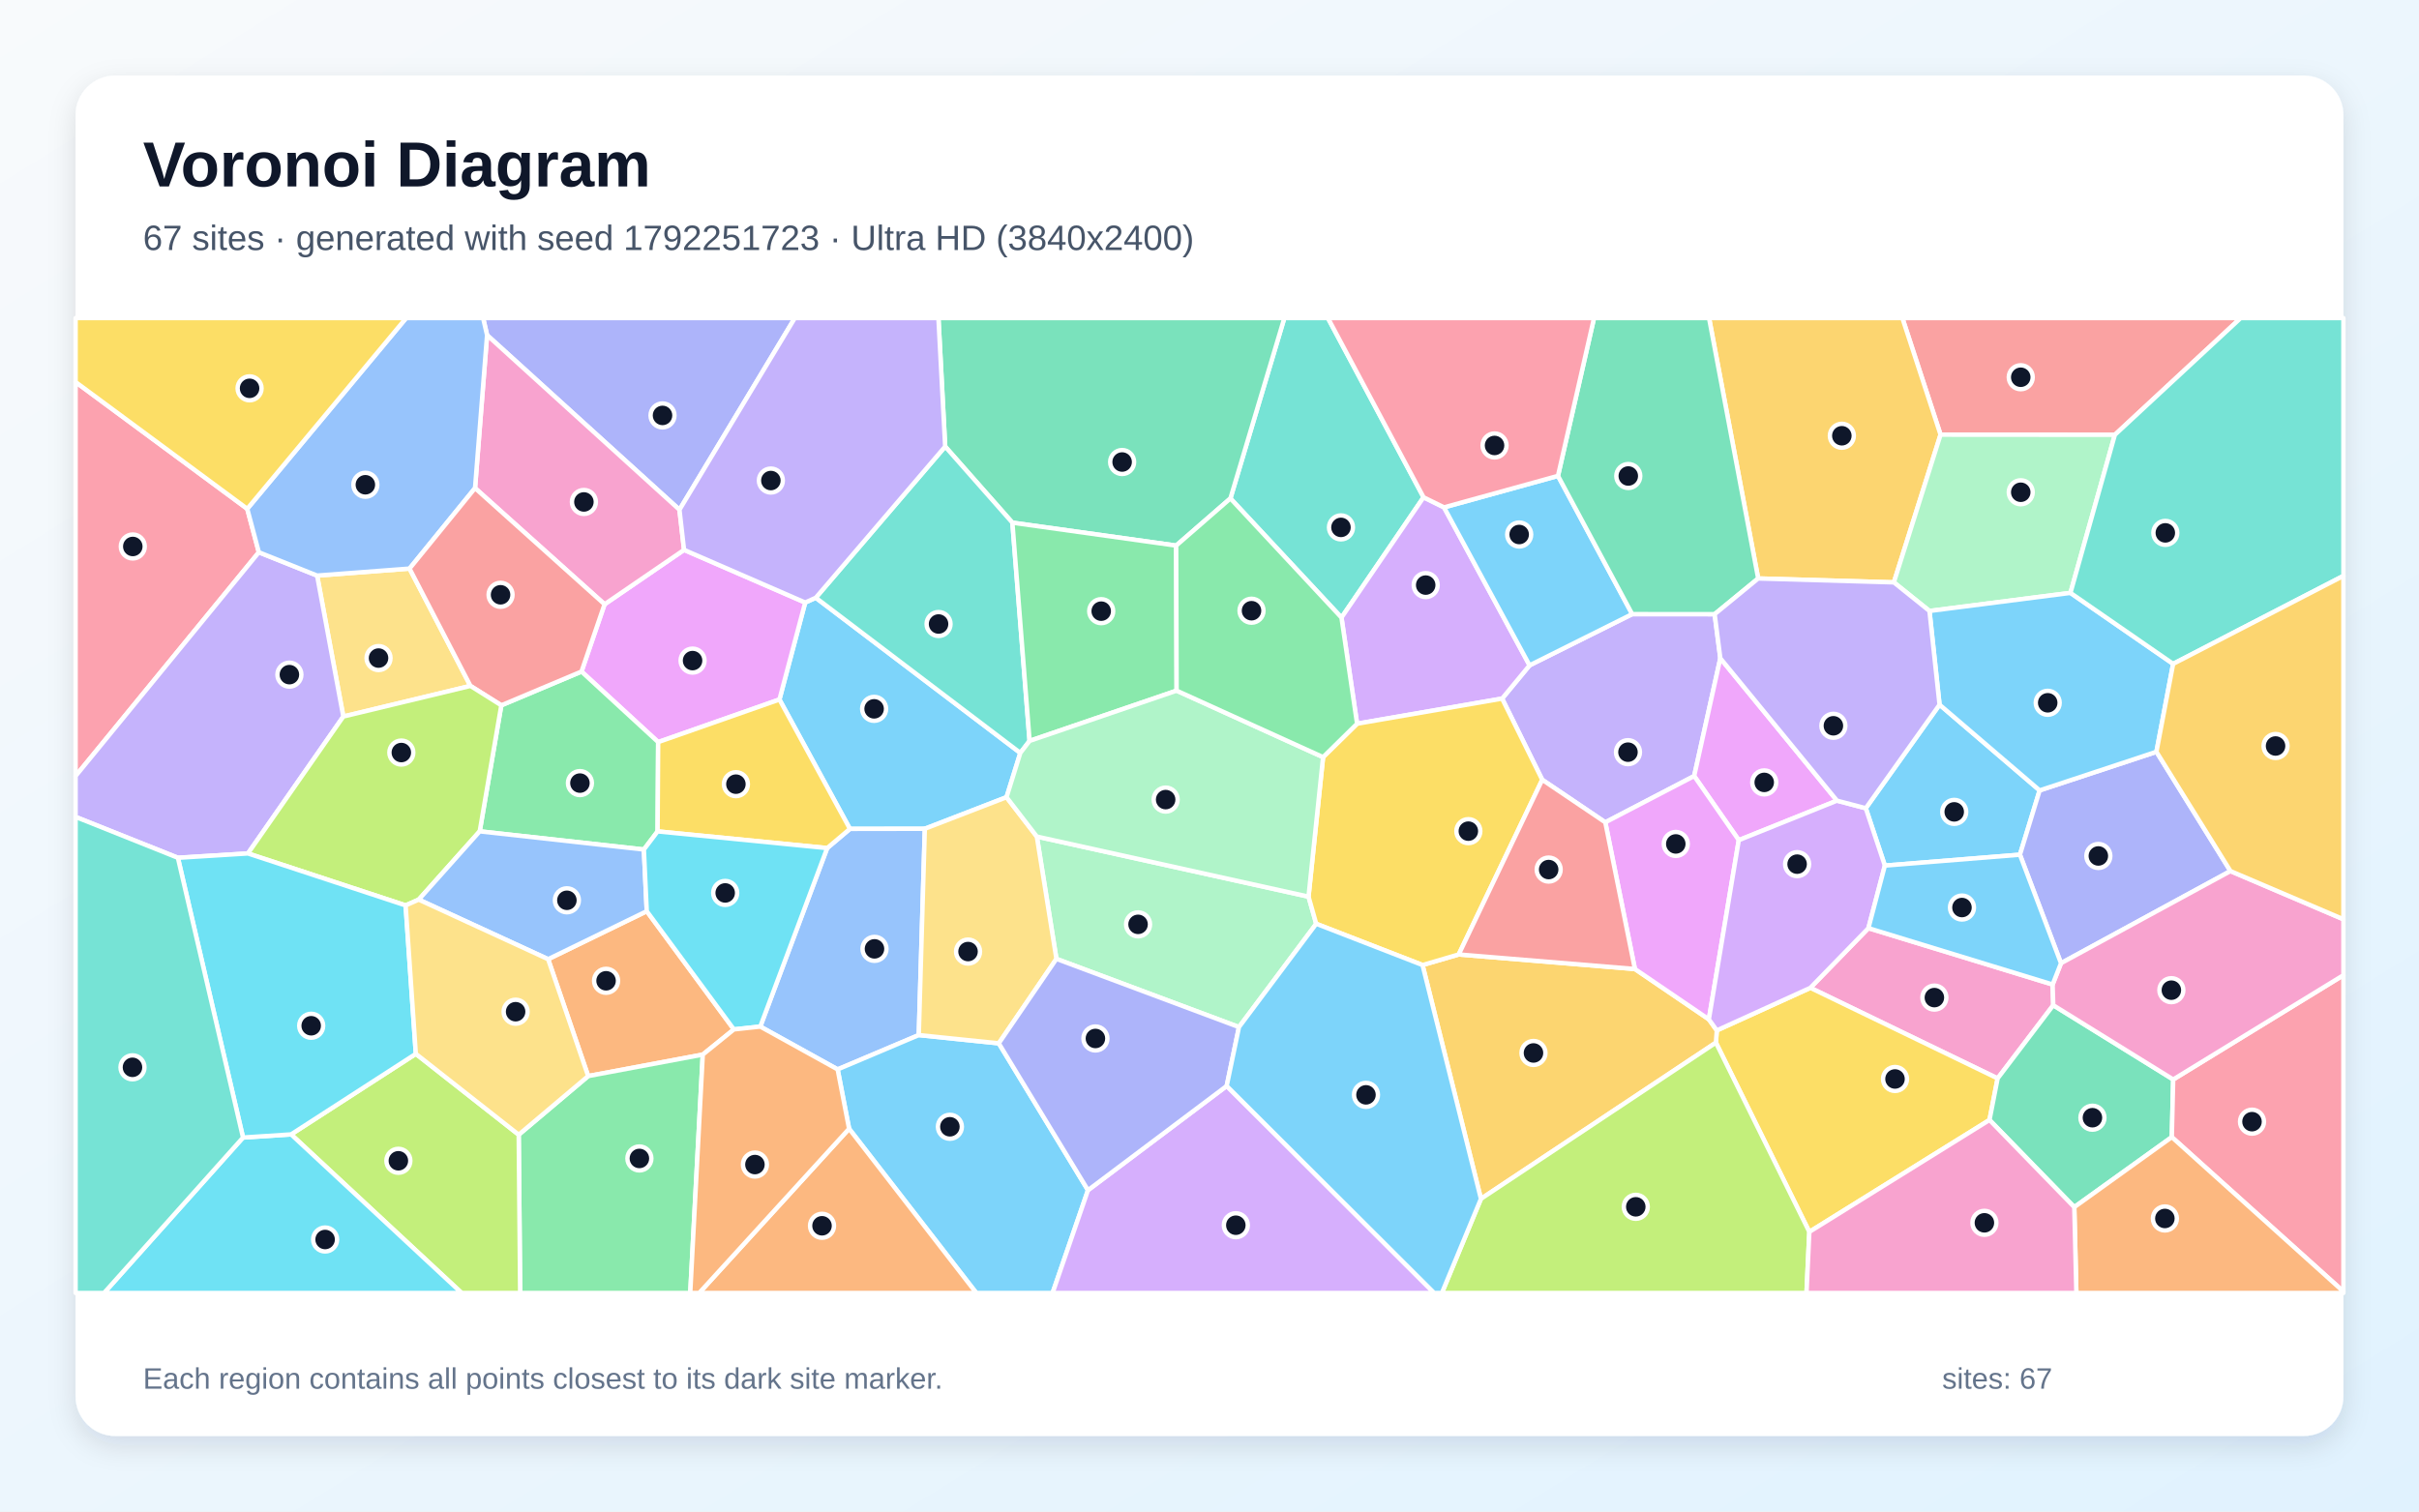
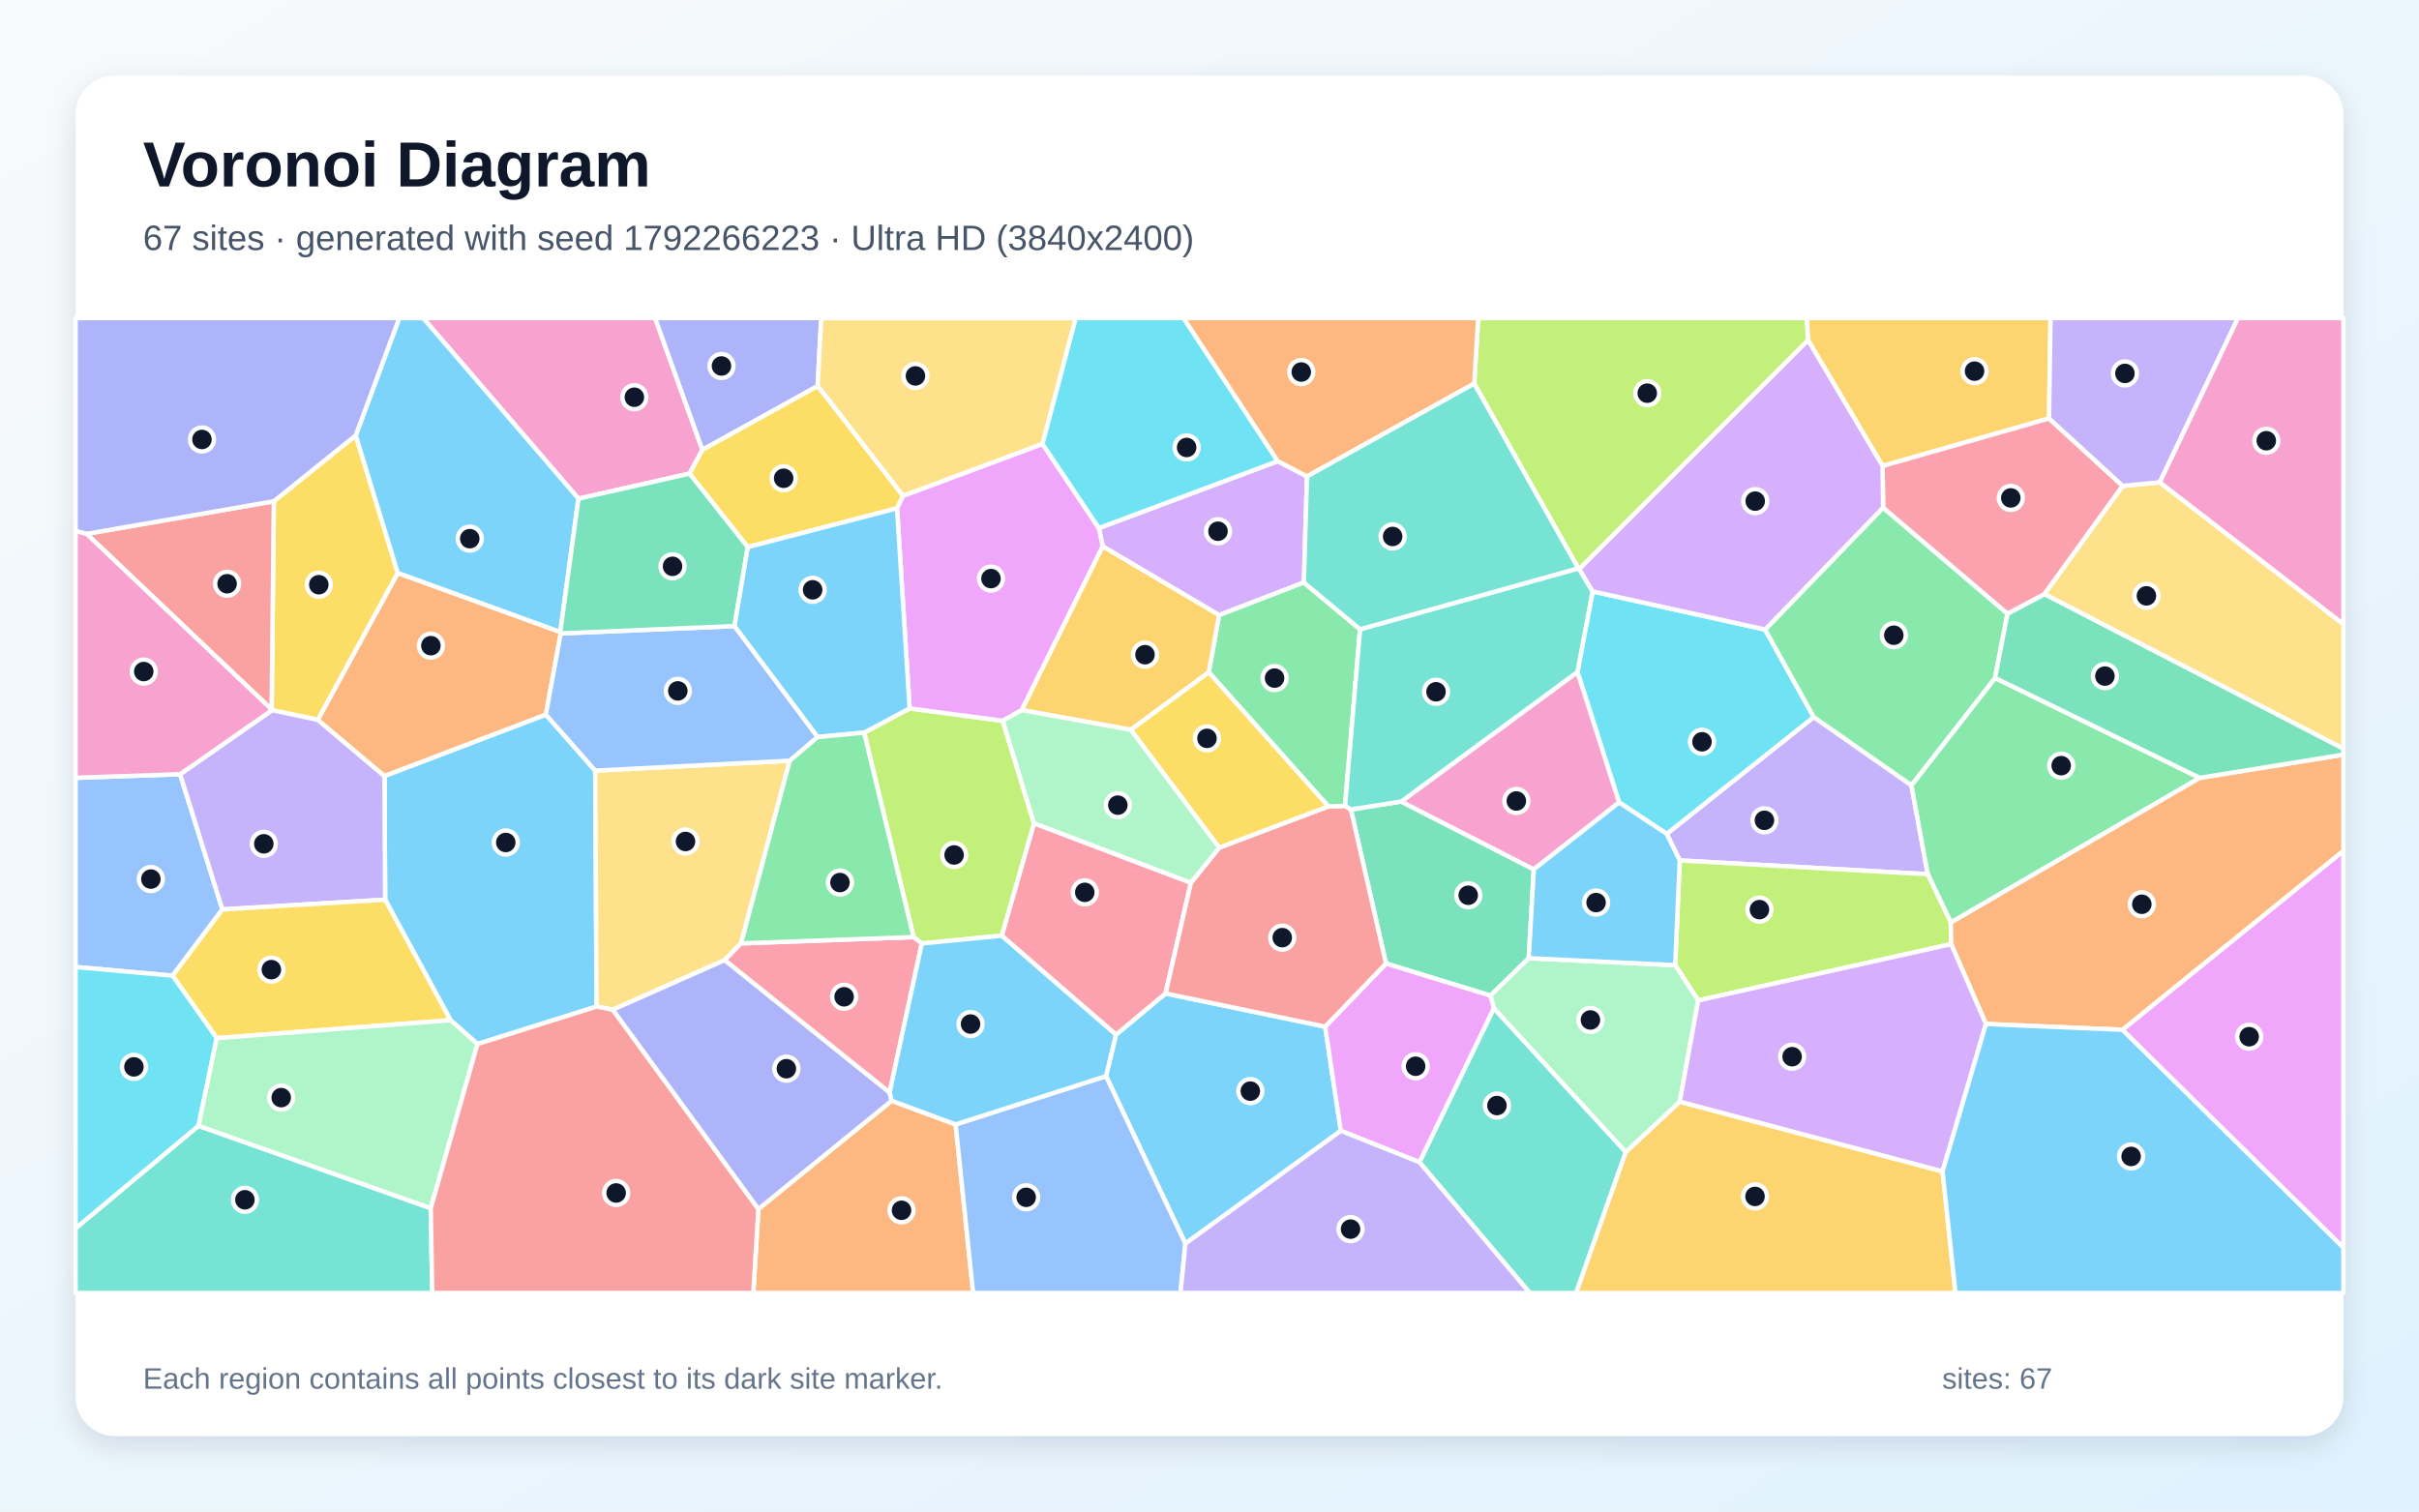
<svg xmlns="http://www.w3.org/2000/svg" width="3840" height="2400" viewBox="0 0 3840 2400" role="img" aria-labelledby="title description">
  <defs>
    <linearGradient id="background" x1="0" y1="0" x2="1" y2="1">
      <stop stop-color="#F8FAFC" />
      <stop offset="1" stop-color="#E0F2FE" />
    </linearGradient>
    <filter id="shadow" x="-5%" y="-5%" width="110%" height="110%">
      <feDropShadow dx="0" dy="15" stdDeviation="22" flood-color="#0F172A" flood-opacity=".12" />
    </filter>
  </defs>
  <rect width="3840" height="2400" fill="url(#background)" />
  <rect x="120" y="120" width="3600" height="2160" rx="63" fill="#FFFFFF" filter="url(#shadow)" />
  <g font-family="Arial, sans-serif">
    <text x="227" y="296" font-size="101" font-weight="700" fill="#0F172A">Voronoi Diagram</text>
-     <text x="227" y="397" font-size="56" fill="#475569">67 sites · generated with seed 1792251723 · Ultra HD (3840x2400)</text>
+     <text x="227" y="397" font-size="56" fill="#475569">67 sites · generated with seed 1792266223 · Ultra HD (3840x2400)</text>
  </g>
  <g stroke="#FFFFFF" stroke-width="7" stroke-linejoin="round">
-     <polygon points="1295.0,949.1 1619.7,1195.5 1597.8,1265.8 1468.1,1315.9 1349.2,1316.1 1237.3,1110.7 1278.2,956.7" fill="#38BDF8" fill-opacity="0.65" />
-     <polygon points="2591.0,975.1 2721.9,975.2 2730.9,1045.2 2689.4,1232.2 2548.3,1305.7 2448.2,1238.1 2384.5,1109.2 2428.1,1056.4" fill="#A78BFA" fill-opacity="0.65" />
-     <polygon points="3258.4,1563.2 3259.4,1596.1 3171.1,1712.3 2873.8,1568.5 2966.0,1473.7" fill="#F472B6" fill-opacity="0.65" />
-     <polygon points="870.1,1523.0 1026.7,1446.8 1165.0,1634.5 1115.6,1674.5 933.7,1708.6" fill="#FB923C" fill-opacity="0.65" />
-     <polygon points="2872.2,1956.0 2723.9,1655.5 2725.3,1636.1 2873.8,1568.5 3171.1,1712.3 3158.2,1778.3" fill="#FACC15" fill-opacity="0.65" />
-     <polygon points="823.4,1801.7 933.7,1708.6 1115.6,1674.5 1095.7,2053.0 825.7,2053.0" fill="#4ADE80" fill-opacity="0.65" />
-     <polygon points="2259.8,789.6 2129.5,980.6 1953.2,791.4 2038.8,505.0 2108.0,505.0" fill="#2DD4BF" fill-opacity="0.65" />
-     <polygon points="1458.5,1643.5 1329.7,1698.0 1206.9,1630.0 1313.1,1346.6 1349.2,1316.1 1468.1,1315.9" fill="#60A5FA" fill-opacity="0.65" />
-     <polygon points="1044.8,1178.3 923.1,1066.3 959.7,959.5 1085.9,873.1 1278.2,956.7 1237.3,1110.7" fill="#E879F9" fill-opacity="0.65" />
-     <polygon points="1953.2,791.4 1867.1,866.3 1607.1,829.9 1500.4,709.0 1489.7,505.0 2038.8,505.0" fill="#34D399" fill-opacity="0.65" />
-     <polygon points="3357.2,690.4 3080.5,690.2 3019.9,505.0 3556.9,505.0" fill="#F87171" fill-opacity="0.65" />
-     <polygon points="1078.6,809.4 773.2,532.1 766.9,505.0 1261.7,505.0" fill="#818CF8" fill-opacity="0.65" />
-     <polygon points="2350.9,1903.5 2258.2,1532.3 2315.6,1515.5 2595.3,1538.6 2712.7,1618.5 2725.3,1636.1 2723.9,1655.5" fill="#FBBF24" fill-opacity="0.65" />
-     <polygon points="462.1,1801.2 660.1,1673.3 823.4,1801.7 825.7,2053.0 732.8,2053.0" fill="#A3E635" fill-opacity="0.65" />
-     <polygon points="2292.3,805.6 2428.1,1056.4 2384.5,1109.2 2154.3,1149.1 2129.5,980.6 2259.8,789.6" fill="#C084FC" fill-opacity="0.65" />
-     <polygon points="392.5,807.9 410.9,876.9 120.0,1232.2 120.0,606.6" fill="#FB7185" fill-opacity="0.65" />
-     <polygon points="385.8,1806.2 462.1,1801.2 732.8,2053.0 165.1,2053.0" fill="#22D3EE" fill-opacity="0.65" />
-     <polygon points="1966.8,1630.8 1677.0,1522.5 1645.9,1328.3 2077.2,1423.7 2089.4,1466.8" fill="#86EFAC" fill-opacity="0.65" />
-     <polygon points="746.8,1089.1 545.0,1137.7 503.4,913.9 650.1,902.8" fill="#FCD34D" fill-opacity="0.65" />
-     <polygon points="3078.9,1118.9 3237.8,1255.0 3206.5,1357.1 2992.1,1374.4 2961.8,1283.3" fill="#38BDF8" fill-opacity="0.65" />
-     <polygon points="1347.9,1792.2 1329.7,1698.0 1458.5,1643.5 1585.5,1656.6 1727.1,1889.8 1670.9,2053.0 1549.8,2053.0" fill="#38BDF8" fill-opacity="0.65" />
-     <polygon points="410.9,876.9 503.4,913.9 545.0,1137.7 393.6,1355.1 282.4,1362.0 120.0,1297.1 120.0,1232.2" fill="#A78BFA" fill-opacity="0.65" />
-     <polygon points="754.1,775.0 773.2,532.1 1078.6,809.4 1085.9,873.1 959.7,959.5" fill="#F472B6" fill-opacity="0.65" />
-     <polygon points="1347.9,1792.2 1549.8,2053.0 1109.9,2053.0" fill="#FB923C" fill-opacity="0.65" />
-     <polygon points="2315.6,1515.5 2258.2,1532.3 2089.4,1466.8 2077.2,1423.7 2100.3,1202.2 2154.3,1149.1 2384.5,1109.2 2448.2,1238.1" fill="#FACC15" fill-opacity="0.65" />
-     <polygon points="1043.9,1320.1 1022.1,1348.9 761.5,1320.0 795.8,1119.9 923.1,1066.3 1044.8,1178.3" fill="#4ADE80" fill-opacity="0.65" />
-     <polygon points="1500.4,709.0 1607.1,829.9 1634.4,1176.4 1619.7,1195.5 1295.0,949.1" fill="#2DD4BF" fill-opacity="0.65" />
-     <polygon points="773.2,532.1 754.1,775.0 650.1,902.8 503.4,913.9 410.9,876.9 392.5,807.9 644.7,505.0 766.9,505.0" fill="#60A5FA" fill-opacity="0.65" />
-     <polygon points="2916.1,1271.3 2760.2,1334.0 2689.4,1232.2 2730.9,1045.2" fill="#E879F9" fill-opacity="0.65" />
-     <polygon points="3292.8,1916.7 3158.2,1778.3 3171.1,1712.3 3259.4,1596.1 3449.8,1714.0 3447.6,1805.5" fill="#34D399" fill-opacity="0.65" />
-     <polygon points="754.1,775.0 959.7,959.5 923.1,1066.3 795.8,1119.9 746.8,1089.1 650.1,902.8" fill="#F87171" fill-opacity="0.65" />
-     <polygon points="3540.7,1383.1 3271.7,1529.4 3206.5,1357.1 3237.8,1255.0 3423.2,1193.7" fill="#818CF8" fill-opacity="0.65" />
-     <polygon points="3080.5,690.2 3006.4,924.7 2791.0,918.5 2713.0,505.0 3019.9,505.0" fill="#FBBF24" fill-opacity="0.65" />
-     <polygon points="664.7,1428.4 643.9,1437.6 393.6,1355.1 545.0,1137.7 746.8,1089.1 795.8,1119.9 761.5,1320.0" fill="#A3E635" fill-opacity="0.65" />
-     <polygon points="1727.1,1889.8 1947.3,1724.3 2276.7,2053.0 1670.9,2053.0" fill="#C084FC" fill-opacity="0.65" />
-     <polygon points="3447.6,1805.5 3449.8,1714.0 3720.0,1548.4 3720.0,2050.7" fill="#FB7185" fill-opacity="0.65" />
-     <polygon points="660.1,1673.3 462.1,1801.2 385.8,1806.2 282.4,1362.0 393.6,1355.1 643.9,1437.6" fill="#22D3EE" fill-opacity="0.65" />
-     <polygon points="3286.7,941.4 3062.9,970.1 3006.4,924.7 3080.5,690.2 3357.2,690.4" fill="#86EFAC" fill-opacity="0.65" />
-     <polygon points="1585.5,1656.6 1458.5,1643.5 1468.1,1315.9 1597.8,1265.8 1645.9,1328.3 1677.0,1522.5" fill="#FCD34D" fill-opacity="0.65" />
-     <polygon points="2473.2,755.6 2591.0,975.1 2428.1,1056.4 2292.3,805.6" fill="#38BDF8" fill-opacity="0.65" />
-     <polygon points="3449.7,1054.1 3423.2,1193.7 3237.8,1255.0 3078.9,1118.9 3062.9,970.1 3286.7,941.4" fill="#38BDF8" fill-opacity="0.65" />
-     <polygon points="1500.4,709.0 1295.0,949.1 1278.2,956.7 1085.9,873.1 1078.6,809.4 1261.7,505.0 1489.7,505.0" fill="#A78BFA" fill-opacity="0.65" />
-     <polygon points="3449.8,1714.0 3259.4,1596.1 3258.4,1563.2 3271.7,1529.4 3540.7,1383.1 3720.0,1459.6 3720.0,1548.4" fill="#F472B6" fill-opacity="0.65" />
-     <polygon points="3292.8,1916.7 3447.6,1805.5 3720.0,2050.7 3720.0,2053.0 3296.1,2053.0" fill="#FB923C" fill-opacity="0.65" />
-     <polygon points="1313.1,1346.6 1043.9,1320.1 1044.8,1178.3 1237.3,1110.7 1349.2,1316.1" fill="#FACC15" fill-opacity="0.65" />
-     <polygon points="1867.8,1096.6 1634.4,1176.4 1607.1,829.9 1867.1,866.3" fill="#4ADE80" fill-opacity="0.65" />
-     <polygon points="3449.7,1054.1 3286.7,941.4 3357.2,690.4 3556.9,505.0 3720.0,505.0 3720.0,914.4" fill="#2DD4BF" fill-opacity="0.65" />
-     <polygon points="664.7,1428.4 761.5,1320.0 1022.1,1348.9 1026.7,1446.8 870.1,1523.0" fill="#60A5FA" fill-opacity="0.65" />
-     <polygon points="2712.7,1618.5 2595.3,1538.6 2548.3,1305.7 2689.4,1232.2 2760.2,1334.0" fill="#E879F9" fill-opacity="0.65" />
-     <polygon points="2791.0,918.5 2721.9,975.2 2591.0,975.1 2473.2,755.6 2530.4,505.0 2713.0,505.0" fill="#34D399" fill-opacity="0.65" />
-     <polygon points="2595.3,1538.6 2315.6,1515.5 2448.2,1238.1 2548.3,1305.7" fill="#F87171" fill-opacity="0.65" />
-     <polygon points="1947.3,1724.3 1727.1,1889.8 1585.5,1656.6 1677.0,1522.5 1966.8,1630.8" fill="#818CF8" fill-opacity="0.65" />
-     <polygon points="3540.7,1383.1 3423.2,1193.7 3449.7,1054.1 3720.0,914.4 3720.0,1459.6" fill="#FBBF24" fill-opacity="0.65" />
-     <polygon points="2350.9,1903.5 2723.9,1655.5 2872.2,1956.0 2867.7,2053.0 2288.9,2053.0" fill="#A3E635" fill-opacity="0.65" />
-     <polygon points="2725.3,1636.1 2712.7,1618.5 2760.2,1334.0 2916.1,1271.3 2961.8,1283.3 2992.1,1374.4 2966.0,1473.7 2873.8,1568.5" fill="#C084FC" fill-opacity="0.65" />
-     <polygon points="2473.2,755.6 2292.3,805.6 2259.8,789.6 2108.0,505.0 2530.4,505.0" fill="#FB7185" fill-opacity="0.65" />
-     <polygon points="1313.1,1346.6 1206.9,1630.0 1165.0,1634.5 1026.7,1446.8 1022.1,1348.9 1043.9,1320.1" fill="#22D3EE" fill-opacity="0.65" />
-     <polygon points="2100.3,1202.2 2077.2,1423.7 1645.9,1328.3 1597.8,1265.8 1619.7,1195.5 1634.4,1176.4 1867.8,1096.6" fill="#86EFAC" fill-opacity="0.65" />
-     <polygon points="660.1,1673.3 643.9,1437.6 664.7,1428.4 870.1,1523.0 933.7,1708.6 823.4,1801.7" fill="#FCD34D" fill-opacity="0.65" />
-     <polygon points="3271.7,1529.4 3258.4,1563.2 2966.0,1473.7 2992.1,1374.4 3206.5,1357.1" fill="#38BDF8" fill-opacity="0.65" />
-     <polygon points="1947.3,1724.3 1966.8,1630.8 2089.4,1466.8 2258.2,1532.3 2350.9,1903.5 2288.9,2053.0 2276.7,2053.0" fill="#38BDF8" fill-opacity="0.65" />
-     <polygon points="2791.0,918.5 3006.4,924.7 3062.9,970.1 3078.9,1118.9 2961.8,1283.3 2916.1,1271.3 2730.9,1045.2 2721.9,975.2" fill="#A78BFA" fill-opacity="0.65" />
-     <polygon points="2872.2,1956.0 3158.2,1778.3 3292.8,1916.7 3296.1,2053.0 2867.7,2053.0" fill="#F472B6" fill-opacity="0.65" />
-     <polygon points="1115.6,1674.5 1165.0,1634.5 1206.9,1630.0 1329.7,1698.0 1347.9,1792.2 1109.9,2053.0 1095.7,2053.0" fill="#FB923C" fill-opacity="0.65" />
-     <polygon points="392.5,807.9 120.0,606.6 120.0,505.0 644.7,505.0" fill="#FACC15" fill-opacity="0.65" />
-     <polygon points="1867.8,1096.6 1867.1,866.3 1953.2,791.4 2129.5,980.6 2154.3,1149.1 2100.3,1202.2" fill="#4ADE80" fill-opacity="0.65" />
-     <polygon points="120.0,1297.1 282.4,1362.0 385.8,1806.2 165.1,2053.0 120.0,2053.0" fill="#2DD4BF" fill-opacity="0.65" />
+     <polygon points="1881.7,1974.6 1755.7,1708.7 1771.5,1642.9 1850.2,1577.4 2103.6,1630.1 2128.5,1795.5" fill="#38BDF8" fill-opacity="0.65" />
+     <polygon points="2666.5,1366.2 2645.8,1324.0 2879.2,1138.5 3034.2,1246.8 3060.2,1388.1" fill="#A78BFA" fill-opacity="0.65" />
+     <polygon points="1115.0,714.3 1094.6,752.0 918.3,791.8 671.7,505.0 1039.9,505.0" fill="#F472B6" fill-opacity="0.65" />
+     <polygon points="1203.9,1919.7 1415.4,1747.8 1517.0,1785.4 1544.8,2053.0 1195.8,2053.0" fill="#FB923C" fill-opacity="0.65" />
+     <polygon points="564.7,691.3 631.5,910.0 504.6,1143.0 431.8,1127.6 431.2,1126.5 434.7,795.9" fill="#FACC15" fill-opacity="0.65" />
+     <polygon points="3492.0,1235.1 3096.8,1464.9 3060.2,1388.1 3034.2,1246.8 3167.0,1076.4" fill="#4ADE80" fill-opacity="0.65" />
+     <polygon points="120.0,1950.3 315.1,1787.5 683.8,1918.4 686.2,2053.0 120.0,2053.0" fill="#2DD4BF" fill-opacity="0.65" />
+     <polygon points="285.9,1229.3 353.0,1444.0 273.9,1549.2 120.0,1535.4 120.0,1235.0" fill="#60A5FA" fill-opacity="0.65" />
+     <polygon points="3369.1,1635.1 3720.0,1350.8 3720.0,1981.1" fill="#E879F9" fill-opacity="0.65" />
+     <polygon points="2144.4,1285.3 2224.3,1272.7 2434.8,1380.4 2426.8,1521.4 2366.0,1580.9 2200.2,1529.9" fill="#34D399" fill-opacity="0.65" />
+     <polygon points="137.5,847.7 434.7,795.9 431.2,1126.5" fill="#F87171" fill-opacity="0.65" />
+     <polygon points="1298.0,613.0 1115.0,714.3 1039.9,505.0 1303.6,505.0" fill="#818CF8" fill-opacity="0.65" />
+     <polygon points="2580.6,1829.3 2666.5,1749.2 3083.7,1859.9 3104.2,2053.0 2501.8,2053.0" fill="#FBBF24" fill-opacity="0.65" />
+     <polygon points="3097.3,1499.1 2695.8,1588.5 2659.2,1532.5 2666.5,1366.2 3060.2,1388.1 3096.8,1464.9" fill="#A3E635" fill-opacity="0.65" />
+     <polygon points="2028.4,732.2 2074.8,756.5 2069.8,924.9 1935.2,976.7 1750.5,867.6 1744.4,838.5" fill="#C084FC" fill-opacity="0.65" />
+     <polygon points="1590.1,1485.7 1641.3,1307.1 1890.5,1401.6 1850.2,1577.4 1771.5,1642.9" fill="#FB7185" fill-opacity="0.65" />
+     <polygon points="2528.1,939.0 2802.0,999.6 2879.2,1138.5 2645.8,1324.0 2570.2,1274.1 2504.1,1067.0" fill="#22D3EE" fill-opacity="0.65" />
+     <polygon points="2371.3,1601.0 2366.0,1580.9 2426.8,1521.4 2659.2,1532.5 2695.8,1588.5 2666.5,1749.2 2580.6,1829.3" fill="#86EFAC" fill-opacity="0.65" />
+     <polygon points="1654.9,705.0 1433.5,787.5 1298.0,613.0 1303.6,505.0 1707.7,505.0" fill="#FCD34D" fill-opacity="0.65" />
+     <polygon points="758.0,1657.7 715.2,1619.9 611.4,1428.5 610.3,1232.1 866.5,1134.6 944.9,1223.6 947.1,1598.2" fill="#38BDF8" fill-opacity="0.65" />
+     <polygon points="889.4,1003.7 631.5,910.0 564.7,691.3 633.8,505.0 671.7,505.0 918.3,791.8" fill="#38BDF8" fill-opacity="0.65" />
+     <polygon points="610.3,1232.1 611.4,1428.5 353.0,1444.0 285.9,1229.3 431.8,1127.6 504.6,1143.0" fill="#A78BFA" fill-opacity="0.65" />
+     <polygon points="2504.1,1067.0 2570.2,1274.1 2434.8,1380.4 2224.3,1272.7" fill="#F472B6" fill-opacity="0.65" />
+     <polygon points="3369.1,1635.1 3152.6,1625.9 3097.3,1499.1 3096.8,1464.9 3492.0,1235.1 3720.0,1198.2 3720.0,1350.8" fill="#FB923C" fill-opacity="0.65" />
+     <polygon points="611.4,1428.5 715.2,1619.9 344.1,1648.4 273.9,1549.2 353.0,1444.0" fill="#FACC15" fill-opacity="0.65" />
+     <polygon points="2989.3,806.0 3186.8,974.3 3167.0,1076.4 3034.2,1246.8 2879.2,1138.5 2802.0,999.6" fill="#4ADE80" fill-opacity="0.65" />
+     <polygon points="2253.2,1845.3 2371.3,1601.0 2580.6,1829.3 2501.8,2053.0 2428.4,2053.0" fill="#2DD4BF" fill-opacity="0.65" />
+     <polygon points="1517.0,1785.4 1755.7,1708.7 1881.7,1974.6 1874.0,2053.0 1544.8,2053.0" fill="#60A5FA" fill-opacity="0.65" />
+     <polygon points="2253.2,1845.3 2128.5,1795.5 2103.6,1630.1 2200.2,1529.9 2366.0,1580.9 2371.3,1601.0" fill="#E879F9" fill-opacity="0.65" />
+     <polygon points="3492.0,1235.1 3167.0,1076.4 3186.8,974.3 3245.6,943.2 3720.0,1188.6 3720.0,1198.2" fill="#34D399" fill-opacity="0.65" />
+     <polygon points="1890.5,1401.6 1935.5,1345.8 2108.6,1280.4 2135.2,1279.6 2144.4,1285.3 2200.2,1529.9 2103.6,1630.1 1850.2,1577.4" fill="#F87171" fill-opacity="0.65" />
+     <polygon points="564.7,691.3 434.7,795.9 137.5,847.7 120.0,843.3 120.0,505.0 633.8,505.0" fill="#818CF8" fill-opacity="0.65" />
+     <polygon points="3252.7,664.4 2988.5,739.9 2870.2,540.3 2867.9,505.0 3255.1,505.0" fill="#FBBF24" fill-opacity="0.65" />
+     <polygon points="1371.7,1163.3 1444.0,1124.8 1591.8,1144.5 1641.3,1307.1 1590.1,1485.7 1463.3,1498.0 1450.2,1487.9" fill="#A3E635" fill-opacity="0.65" />
+     <polygon points="3083.7,1859.9 2666.5,1749.2 2695.8,1588.5 3097.3,1499.1 3152.6,1625.9" fill="#C084FC" fill-opacity="0.65" />
+     <polygon points="3369.7,771.5 3245.6,943.2 3186.8,974.3 2989.3,806.0 2988.5,739.9 3252.7,664.4" fill="#FB7185" fill-opacity="0.65" />
+     <polygon points="273.9,1549.2 344.1,1648.4 315.1,1787.5 120.0,1950.3 120.0,1535.4" fill="#22D3EE" fill-opacity="0.65" />
+     <polygon points="683.8,1918.4 315.1,1787.5 344.1,1648.4 715.2,1619.9 758.0,1657.7" fill="#86EFAC" fill-opacity="0.65" />
+     <polygon points="1176.4,1497.9 1150.5,1524.4 972.8,1603.2 947.1,1598.2 944.9,1223.6 1253.7,1207.8" fill="#FCD34D" fill-opacity="0.65" />
+     <polygon points="2659.2,1532.5 2426.8,1521.4 2434.8,1380.4 2570.2,1274.1 2645.8,1324.0 2666.5,1366.2" fill="#38BDF8" fill-opacity="0.65" />
+     <polygon points="3083.7,1859.9 3152.6,1625.9 3369.1,1635.1 3720.0,1981.1 3720.0,2053.0 3104.2,2053.0" fill="#38BDF8" fill-opacity="0.65" />
+     <polygon points="1881.7,1974.6 2128.5,1795.5 2253.2,1845.3 2428.4,2053.0 1874.0,2053.0" fill="#A78BFA" fill-opacity="0.65" />
+     <polygon points="285.9,1229.3 120.0,1235.0 120.0,843.3 137.5,847.7 431.2,1126.5 431.8,1127.6" fill="#F472B6" fill-opacity="0.65" />
+     <polygon points="889.4,1003.7 890.1,1005.8 866.5,1134.6 610.3,1232.1 504.6,1143.0 631.5,910.0" fill="#FB923C" fill-opacity="0.65" />
+     <polygon points="1433.5,787.5 1424.0,807.1 1187.0,868.7 1094.6,752.0 1115.0,714.3 1298.0,613.0" fill="#FACC15" fill-opacity="0.65" />
+     <polygon points="2159.0,999.2 2135.2,1279.6 2108.6,1280.4 1918.8,1067.5 1935.2,976.7 2069.8,924.9" fill="#4ADE80" fill-opacity="0.65" />
+     <polygon points="2505.4,902.4 2507.0,903.6 2528.1,939.0 2504.1,1067.0 2224.3,1272.7 2144.4,1285.3 2135.2,1279.6 2159.0,999.2" fill="#2DD4BF" fill-opacity="0.65" />
+     <polygon points="1166.0,994.1 1298.1,1170.2 1253.7,1207.8 944.9,1223.6 866.5,1134.6 890.1,1005.8" fill="#60A5FA" fill-opacity="0.65" />
+     <polygon points="1622.0,1127.5 1591.8,1144.5 1444.0,1124.8 1424.0,807.1 1433.5,787.5 1654.9,705.0 1744.4,838.5 1750.5,867.6" fill="#E879F9" fill-opacity="0.65" />
+     <polygon points="1187.0,868.7 1166.0,994.1 890.1,1005.8 889.4,1003.7 918.3,791.8 1094.6,752.0" fill="#34D399" fill-opacity="0.65" />
+     <polygon points="683.8,1918.4 758.0,1657.7 947.1,1598.2 972.8,1603.2 1203.9,1919.7 1195.8,2053.0 686.2,2053.0" fill="#F87171" fill-opacity="0.65" />
+     <polygon points="972.8,1603.2 1150.5,1524.4 1412.2,1734.6 1415.4,1747.8 1203.9,1919.7" fill="#818CF8" fill-opacity="0.65" />
+     <polygon points="1795.3,1158.8 1622.0,1127.5 1750.5,867.6 1935.2,976.7 1918.8,1067.5" fill="#FBBF24" fill-opacity="0.65" />
+     <polygon points="2870.2,540.3 2507.0,903.6 2505.4,902.4 2340.2,609.1 2346.6,505.0 2867.9,505.0" fill="#A3E635" fill-opacity="0.65" />
+     <polygon points="2870.2,540.3 2988.5,739.9 2989.3,806.0 2802.0,999.6 2528.1,939.0 2507.0,903.6" fill="#C084FC" fill-opacity="0.65" />
+     <polygon points="1412.2,1734.6 1150.5,1524.4 1176.4,1497.9 1450.2,1487.9 1463.3,1498.0" fill="#FB7185" fill-opacity="0.65" />
+     <polygon points="2028.4,732.2 1744.4,838.5 1654.9,705.0 1707.7,505.0 1878.8,505.0" fill="#22D3EE" fill-opacity="0.65" />
+     <polygon points="1622.0,1127.5 1795.3,1158.8 1935.5,1345.8 1890.5,1401.6 1641.3,1307.1 1591.8,1144.5" fill="#86EFAC" fill-opacity="0.65" />
+     <polygon points="3245.6,943.2 3369.7,771.5 3428.5,765.8 3720.0,991.0 3720.0,1188.6" fill="#FCD34D" fill-opacity="0.65" />
+     <polygon points="1444.0,1124.8 1371.7,1163.3 1298.1,1170.2 1166.0,994.1 1187.0,868.7 1424.0,807.1" fill="#38BDF8" fill-opacity="0.65" />
+     <polygon points="1517.0,1785.4 1415.4,1747.8 1412.2,1734.6 1463.3,1498.0 1590.1,1485.7 1771.5,1642.9 1755.7,1708.7" fill="#38BDF8" fill-opacity="0.65" />
+     <polygon points="3428.5,765.8 3369.7,771.5 3252.7,664.4 3255.1,505.0 3552.7,505.0" fill="#A78BFA" fill-opacity="0.65" />
+     <polygon points="3428.5,765.8 3552.7,505.0 3720.0,505.0 3720.0,991.0" fill="#F472B6" fill-opacity="0.65" />
+     <polygon points="2340.2,609.1 2074.8,756.5 2028.4,732.2 1878.8,505.0 2346.6,505.0" fill="#FB923C" fill-opacity="0.65" />
+     <polygon points="1795.3,1158.8 1918.8,1067.5 2108.6,1280.4 1935.5,1345.8" fill="#FACC15" fill-opacity="0.65" />
+     <polygon points="1298.1,1170.2 1371.7,1163.3 1450.2,1487.9 1176.4,1497.9 1253.7,1207.8" fill="#4ADE80" fill-opacity="0.65" />
+     <polygon points="2340.2,609.1 2505.4,902.4 2159.0,999.2 2069.8,924.9 2074.8,756.5" fill="#2DD4BF" fill-opacity="0.65" />
  </g>
  <g>
-     <circle cx="1387.6" cy="1125.5" r="19" fill="#0F172A" stroke="#FFFFFF" stroke-width="7" />
-     <circle cx="2584.3" cy="1194.3" r="19" fill="#0F172A" stroke="#FFFFFF" stroke-width="7" />
-     <circle cx="3070.7" cy="1584.0" r="19" fill="#0F172A" stroke="#FFFFFF" stroke-width="7" />
-     <circle cx="962.1" cy="1557.3" r="19" fill="#0F172A" stroke="#FFFFFF" stroke-width="7" />
-     <circle cx="3008.2" cy="1713.2" r="19" fill="#0F172A" stroke="#FFFFFF" stroke-width="7" />
-     <circle cx="1015.0" cy="1839.4" r="19" fill="#0F172A" stroke="#FFFFFF" stroke-width="7" />
-     <circle cx="2128.7" cy="837.4" r="19" fill="#0F172A" stroke="#FFFFFF" stroke-width="7" />
-     <circle cx="1388.2" cy="1506.6" r="19" fill="#0F172A" stroke="#FFFFFF" stroke-width="7" />
-     <circle cx="1099.4" cy="1048.9" r="19" fill="#0F172A" stroke="#FFFFFF" stroke-width="7" />
-     <circle cx="1781.3" cy="733.6" r="19" fill="#0F172A" stroke="#FFFFFF" stroke-width="7" />
-     <circle cx="3207.8" cy="599.0" r="19" fill="#0F172A" stroke="#FFFFFF" stroke-width="7" />
-     <circle cx="1051.7" cy="659.6" r="19" fill="#0F172A" stroke="#FFFFFF" stroke-width="7" />
-     <circle cx="2434.3" cy="1671.9" r="19" fill="#0F172A" stroke="#FFFFFF" stroke-width="7" />
-     <circle cx="632.4" cy="1843.1" r="19" fill="#0F172A" stroke="#FFFFFF" stroke-width="7" />
-     <circle cx="2263.2" cy="929.0" r="19" fill="#0F172A" stroke="#FFFFFF" stroke-width="7" />
-     <circle cx="210.8" cy="867.7" r="19" fill="#0F172A" stroke="#FFFFFF" stroke-width="7" />
-     <circle cx="516.1" cy="1968.1" r="19" fill="#0F172A" stroke="#FFFFFF" stroke-width="7" />
-     <circle cx="1806.6" cy="1467.7" r="19" fill="#0F172A" stroke="#FFFFFF" stroke-width="7" />
-     <circle cx="600.9" cy="1044.9" r="19" fill="#0F172A" stroke="#FFFFFF" stroke-width="7" />
-     <circle cx="3102.2" cy="1289.1" r="19" fill="#0F172A" stroke="#FFFFFF" stroke-width="7" />
-     <circle cx="1507.9" cy="1789.1" r="19" fill="#0F172A" stroke="#FFFFFF" stroke-width="7" />
-     <circle cx="459.4" cy="1071.2" r="19" fill="#0F172A" stroke="#FFFFFF" stroke-width="7" />
-     <circle cx="926.9" cy="797.0" r="19" fill="#0F172A" stroke="#FFFFFF" stroke-width="7" />
-     <circle cx="1304.9" cy="1946.3" r="19" fill="#0F172A" stroke="#FFFFFF" stroke-width="7" />
-     <circle cx="2330.9" cy="1319.7" r="19" fill="#0F172A" stroke="#FFFFFF" stroke-width="7" />
-     <circle cx="920.6" cy="1243.4" r="19" fill="#0F172A" stroke="#FFFFFF" stroke-width="7" />
-     <circle cx="1489.9" cy="990.8" r="19" fill="#0F172A" stroke="#FFFFFF" stroke-width="7" />
-     <circle cx="580.0" cy="769.7" r="19" fill="#0F172A" stroke="#FFFFFF" stroke-width="7" />
-     <circle cx="2800.6" cy="1242.3" r="19" fill="#0F172A" stroke="#FFFFFF" stroke-width="7" />
-     <circle cx="3321.6" cy="1774.7" r="19" fill="#0F172A" stroke="#FFFFFF" stroke-width="7" />
-     <circle cx="794.6" cy="944.4" r="19" fill="#0F172A" stroke="#FFFFFF" stroke-width="7" />
-     <circle cx="3331.0" cy="1359.1" r="19" fill="#0F172A" stroke="#FFFFFF" stroke-width="7" />
-     <circle cx="2923.8" cy="691.9" r="19" fill="#0F172A" stroke="#FFFFFF" stroke-width="7" />
-     <circle cx="637.1" cy="1194.9" r="19" fill="#0F172A" stroke="#FFFFFF" stroke-width="7" />
-     <circle cx="1961.8" cy="1945.4" r="19" fill="#0F172A" stroke="#FFFFFF" stroke-width="7" />
-     <circle cx="3574.9" cy="1781.0" r="19" fill="#0F172A" stroke="#FFFFFF" stroke-width="7" />
-     <circle cx="494.0" cy="1628.7" r="19" fill="#0F172A" stroke="#FFFFFF" stroke-width="7" />
-     <circle cx="3207.8" cy="781.6" r="19" fill="#0F172A" stroke="#FFFFFF" stroke-width="7" />
-     <circle cx="1536.7" cy="1510.9" r="19" fill="#0F172A" stroke="#FFFFFF" stroke-width="7" />
-     <circle cx="2411.6" cy="848.7" r="19" fill="#0F172A" stroke="#FFFFFF" stroke-width="7" />
-     <circle cx="3250.6" cy="1115.9" r="19" fill="#0F172A" stroke="#FFFFFF" stroke-width="7" />
-     <circle cx="1223.7" cy="763.0" r="19" fill="#0F172A" stroke="#FFFFFF" stroke-width="7" />
-     <circle cx="3446.9" cy="1572.2" r="19" fill="#0F172A" stroke="#FFFFFF" stroke-width="7" />
-     <circle cx="3436.6" cy="1934.7" r="19" fill="#0F172A" stroke="#FFFFFF" stroke-width="7" />
-     <circle cx="1168.2" cy="1245.1" r="19" fill="#0F172A" stroke="#FFFFFF" stroke-width="7" />
-     <circle cx="1748.1" cy="970.4" r="19" fill="#0F172A" stroke="#FFFFFF" stroke-width="7" />
-     <circle cx="3437.3" cy="846.1" r="19" fill="#0F172A" stroke="#FFFFFF" stroke-width="7" />
-     <circle cx="899.9" cy="1429.5" r="19" fill="#0F172A" stroke="#FFFFFF" stroke-width="7" />
-     <circle cx="2660.2" cy="1340.0" r="19" fill="#0F172A" stroke="#FFFFFF" stroke-width="7" />
-     <circle cx="2584.8" cy="755.8" r="19" fill="#0F172A" stroke="#FFFFFF" stroke-width="7" />
-     <circle cx="2458.4" cy="1380.7" r="19" fill="#0F172A" stroke="#FFFFFF" stroke-width="7" />
-     <circle cx="1738.9" cy="1648.9" r="19" fill="#0F172A" stroke="#FFFFFF" stroke-width="7" />
-     <circle cx="3612.3" cy="1184.5" r="19" fill="#0F172A" stroke="#FFFFFF" stroke-width="7" />
-     <circle cx="2596.7" cy="1916.2" r="19" fill="#0F172A" stroke="#FFFFFF" stroke-width="7" />
-     <circle cx="2852.8" cy="1372.1" r="19" fill="#0F172A" stroke="#FFFFFF" stroke-width="7" />
-     <circle cx="2372.5" cy="707.3" r="19" fill="#0F172A" stroke="#FFFFFF" stroke-width="7" />
-     <circle cx="1151.2" cy="1417.8" r="19" fill="#0F172A" stroke="#FFFFFF" stroke-width="7" />
-     <circle cx="1850.4" cy="1269.6" r="19" fill="#0F172A" stroke="#FFFFFF" stroke-width="7" />
-     <circle cx="818.5" cy="1606.4" r="19" fill="#0F172A" stroke="#FFFFFF" stroke-width="7" />
-     <circle cx="3114.5" cy="1441.0" r="19" fill="#0F172A" stroke="#FFFFFF" stroke-width="7" />
-     <circle cx="2168.4" cy="1738.4" r="19" fill="#0F172A" stroke="#FFFFFF" stroke-width="7" />
-     <circle cx="2910.4" cy="1152.4" r="19" fill="#0F172A" stroke="#FFFFFF" stroke-width="7" />
-     <circle cx="3150.1" cy="1941.6" r="19" fill="#0F172A" stroke="#FFFFFF" stroke-width="7" />
-     <circle cx="1198.4" cy="1849.1" r="19" fill="#0F172A" stroke="#FFFFFF" stroke-width="7" />
-     <circle cx="396.2" cy="616.6" r="19" fill="#0F172A" stroke="#FFFFFF" stroke-width="7" />
-     <circle cx="1986.7" cy="969.7" r="19" fill="#0F172A" stroke="#FFFFFF" stroke-width="7" />
-     <circle cx="210.3" cy="1694.7" r="19" fill="#0F172A" stroke="#FFFFFF" stroke-width="7" />
+     <circle cx="1984.8" cy="1732.5" r="19" fill="#0F172A" stroke="#FFFFFF" stroke-width="7" />
+     <circle cx="2800.9" cy="1302.5" r="19" fill="#0F172A" stroke="#FFFFFF" stroke-width="7" />
+     <circle cx="1007.0" cy="630.7" r="19" fill="#0F172A" stroke="#FFFFFF" stroke-width="7" />
+     <circle cx="1431.1" cy="1921.7" r="19" fill="#0F172A" stroke="#FFFFFF" stroke-width="7" />
+     <circle cx="506.1" cy="928.4" r="19" fill="#0F172A" stroke="#FFFFFF" stroke-width="7" />
+     <circle cx="3272.0" cy="1215.7" r="19" fill="#0F172A" stroke="#FFFFFF" stroke-width="7" />
+     <circle cx="388.8" cy="1905.0" r="19" fill="#0F172A" stroke="#FFFFFF" stroke-width="7" />
+     <circle cx="239.5" cy="1395.8" r="19" fill="#0F172A" stroke="#FFFFFF" stroke-width="7" />
+     <circle cx="3570.4" cy="1646.1" r="19" fill="#0F172A" stroke="#FFFFFF" stroke-width="7" />
+     <circle cx="2330.7" cy="1421.5" r="19" fill="#0F172A" stroke="#FFFFFF" stroke-width="7" />
+     <circle cx="360.5" cy="926.9" r="19" fill="#0F172A" stroke="#FFFFFF" stroke-width="7" />
+     <circle cx="1145.3" cy="581.1" r="19" fill="#0F172A" stroke="#FFFFFF" stroke-width="7" />
+     <circle cx="2786.0" cy="1899.7" r="19" fill="#0F172A" stroke="#FFFFFF" stroke-width="7" />
+     <circle cx="2793.0" cy="1444.3" r="19" fill="#0F172A" stroke="#FFFFFF" stroke-width="7" />
+     <circle cx="1933.5" cy="843.5" r="19" fill="#0F172A" stroke="#FFFFFF" stroke-width="7" />
+     <circle cx="1722.0" cy="1416.9" r="19" fill="#0F172A" stroke="#FFFFFF" stroke-width="7" />
+     <circle cx="2701.8" cy="1177.8" r="19" fill="#0F172A" stroke="#FFFFFF" stroke-width="7" />
+     <circle cx="2524.7" cy="1619.5" r="19" fill="#0F172A" stroke="#FFFFFF" stroke-width="7" />
+     <circle cx="1453.2" cy="596.9" r="19" fill="#0F172A" stroke="#FFFFFF" stroke-width="7" />
+     <circle cx="802.9" cy="1337.7" r="19" fill="#0F172A" stroke="#FFFFFF" stroke-width="7" />
+     <circle cx="745.7" cy="855.3" r="19" fill="#0F172A" stroke="#FFFFFF" stroke-width="7" />
+     <circle cx="418.8" cy="1339.8" r="19" fill="#0F172A" stroke="#FFFFFF" stroke-width="7" />
+     <circle cx="2407.1" cy="1271.8" r="19" fill="#0F172A" stroke="#FFFFFF" stroke-width="7" />
+     <circle cx="3400.0" cy="1435.8" r="19" fill="#0F172A" stroke="#FFFFFF" stroke-width="7" />
+     <circle cx="430.8" cy="1539.6" r="19" fill="#0F172A" stroke="#FFFFFF" stroke-width="7" />
+     <circle cx="3006.3" cy="1008.6" r="19" fill="#0F172A" stroke="#FFFFFF" stroke-width="7" />
+     <circle cx="2376.3" cy="1755.4" r="19" fill="#0F172A" stroke="#FFFFFF" stroke-width="7" />
+     <circle cx="1629.0" cy="1901.1" r="19" fill="#0F172A" stroke="#FFFFFF" stroke-width="7" />
+     <circle cx="2247.2" cy="1693.0" r="19" fill="#0F172A" stroke="#FFFFFF" stroke-width="7" />
+     <circle cx="3341.4" cy="1073.5" r="19" fill="#0F172A" stroke="#FFFFFF" stroke-width="7" />
+     <circle cx="2035.5" cy="1488.8" r="19" fill="#0F172A" stroke="#FFFFFF" stroke-width="7" />
+     <circle cx="320.6" cy="697.8" r="19" fill="#0F172A" stroke="#FFFFFF" stroke-width="7" />
+     <circle cx="3134.5" cy="589.3" r="19" fill="#0F172A" stroke="#FFFFFF" stroke-width="7" />
+     <circle cx="1514.6" cy="1357.5" r="19" fill="#0F172A" stroke="#FFFFFF" stroke-width="7" />
+     <circle cx="2844.9" cy="1677.8" r="19" fill="#0F172A" stroke="#FFFFFF" stroke-width="7" />
+     <circle cx="3192.0" cy="790.6" r="19" fill="#0F172A" stroke="#FFFFFF" stroke-width="7" />
+     <circle cx="212.6" cy="1694.0" r="19" fill="#0F172A" stroke="#FFFFFF" stroke-width="7" />
+     <circle cx="446.4" cy="1742.8" r="19" fill="#0F172A" stroke="#FFFFFF" stroke-width="7" />
+     <circle cx="1088.2" cy="1336.1" r="19" fill="#0F172A" stroke="#FFFFFF" stroke-width="7" />
+     <circle cx="2533.7" cy="1433.1" r="19" fill="#0F172A" stroke="#FFFFFF" stroke-width="7" />
+     <circle cx="3383.0" cy="1836.2" r="19" fill="#0F172A" stroke="#FFFFFF" stroke-width="7" />
+     <circle cx="2143.9" cy="1951.6" r="19" fill="#0F172A" stroke="#FFFFFF" stroke-width="7" />
+     <circle cx="228.2" cy="1066.3" r="19" fill="#0F172A" stroke="#FFFFFF" stroke-width="7" />
+     <circle cx="684.0" cy="1025.2" r="19" fill="#0F172A" stroke="#FFFFFF" stroke-width="7" />
+     <circle cx="1244.0" cy="759.4" r="19" fill="#0F172A" stroke="#FFFFFF" stroke-width="7" />
+     <circle cx="2023.3" cy="1076.7" r="19" fill="#0F172A" stroke="#FFFFFF" stroke-width="7" />
+     <circle cx="2279.6" cy="1098.4" r="19" fill="#0F172A" stroke="#FFFFFF" stroke-width="7" />
+     <circle cx="1076.0" cy="1097.0" r="19" fill="#0F172A" stroke="#FFFFFF" stroke-width="7" />
+     <circle cx="1573.1" cy="918.7" r="19" fill="#0F172A" stroke="#FFFFFF" stroke-width="7" />
+     <circle cx="1067.6" cy="899.2" r="19" fill="#0F172A" stroke="#FFFFFF" stroke-width="7" />
+     <circle cx="978.1" cy="1894.2" r="19" fill="#0F172A" stroke="#FFFFFF" stroke-width="7" />
+     <circle cx="1248.3" cy="1696.9" r="19" fill="#0F172A" stroke="#FFFFFF" stroke-width="7" />
+     <circle cx="1817.6" cy="1039.5" r="19" fill="#0F172A" stroke="#FFFFFF" stroke-width="7" />
+     <circle cx="2614.9" cy="624.3" r="19" fill="#0F172A" stroke="#FFFFFF" stroke-width="7" />
+     <circle cx="2786.3" cy="795.7" r="19" fill="#0F172A" stroke="#FFFFFF" stroke-width="7" />
+     <circle cx="1340.0" cy="1582.7" r="19" fill="#0F172A" stroke="#FFFFFF" stroke-width="7" />
+     <circle cx="1883.7" cy="710.5" r="19" fill="#0F172A" stroke="#FFFFFF" stroke-width="7" />
+     <circle cx="1774.5" cy="1278.4" r="19" fill="#0F172A" stroke="#FFFFFF" stroke-width="7" />
+     <circle cx="3407.3" cy="946.1" r="19" fill="#0F172A" stroke="#FFFFFF" stroke-width="7" />
+     <circle cx="1290.0" cy="936.5" r="19" fill="#0F172A" stroke="#FFFFFF" stroke-width="7" />
+     <circle cx="1540.7" cy="1626.0" r="19" fill="#0F172A" stroke="#FFFFFF" stroke-width="7" />
+     <circle cx="3373.2" cy="592.9" r="19" fill="#0F172A" stroke="#FFFFFF" stroke-width="7" />
+     <circle cx="3597.6" cy="699.8" r="19" fill="#0F172A" stroke="#FFFFFF" stroke-width="7" />
+     <circle cx="2065.7" cy="590.7" r="19" fill="#0F172A" stroke="#FFFFFF" stroke-width="7" />
+     <circle cx="1916.0" cy="1172.4" r="19" fill="#0F172A" stroke="#FFFFFF" stroke-width="7" />
+     <circle cx="1333.4" cy="1401.3" r="19" fill="#0F172A" stroke="#FFFFFF" stroke-width="7" />
+     <circle cx="2210.7" cy="851.8" r="19" fill="#0F172A" stroke="#FFFFFF" stroke-width="7" />
  </g>
  <g font-family="Arial, sans-serif" font-size="47" fill="#64748B">
    <text x="227" y="2205">Each region contains all points closest to its dark site marker.</text>
    <text x="3083" y="2205">sites: 67</text>
  </g>
</svg>
